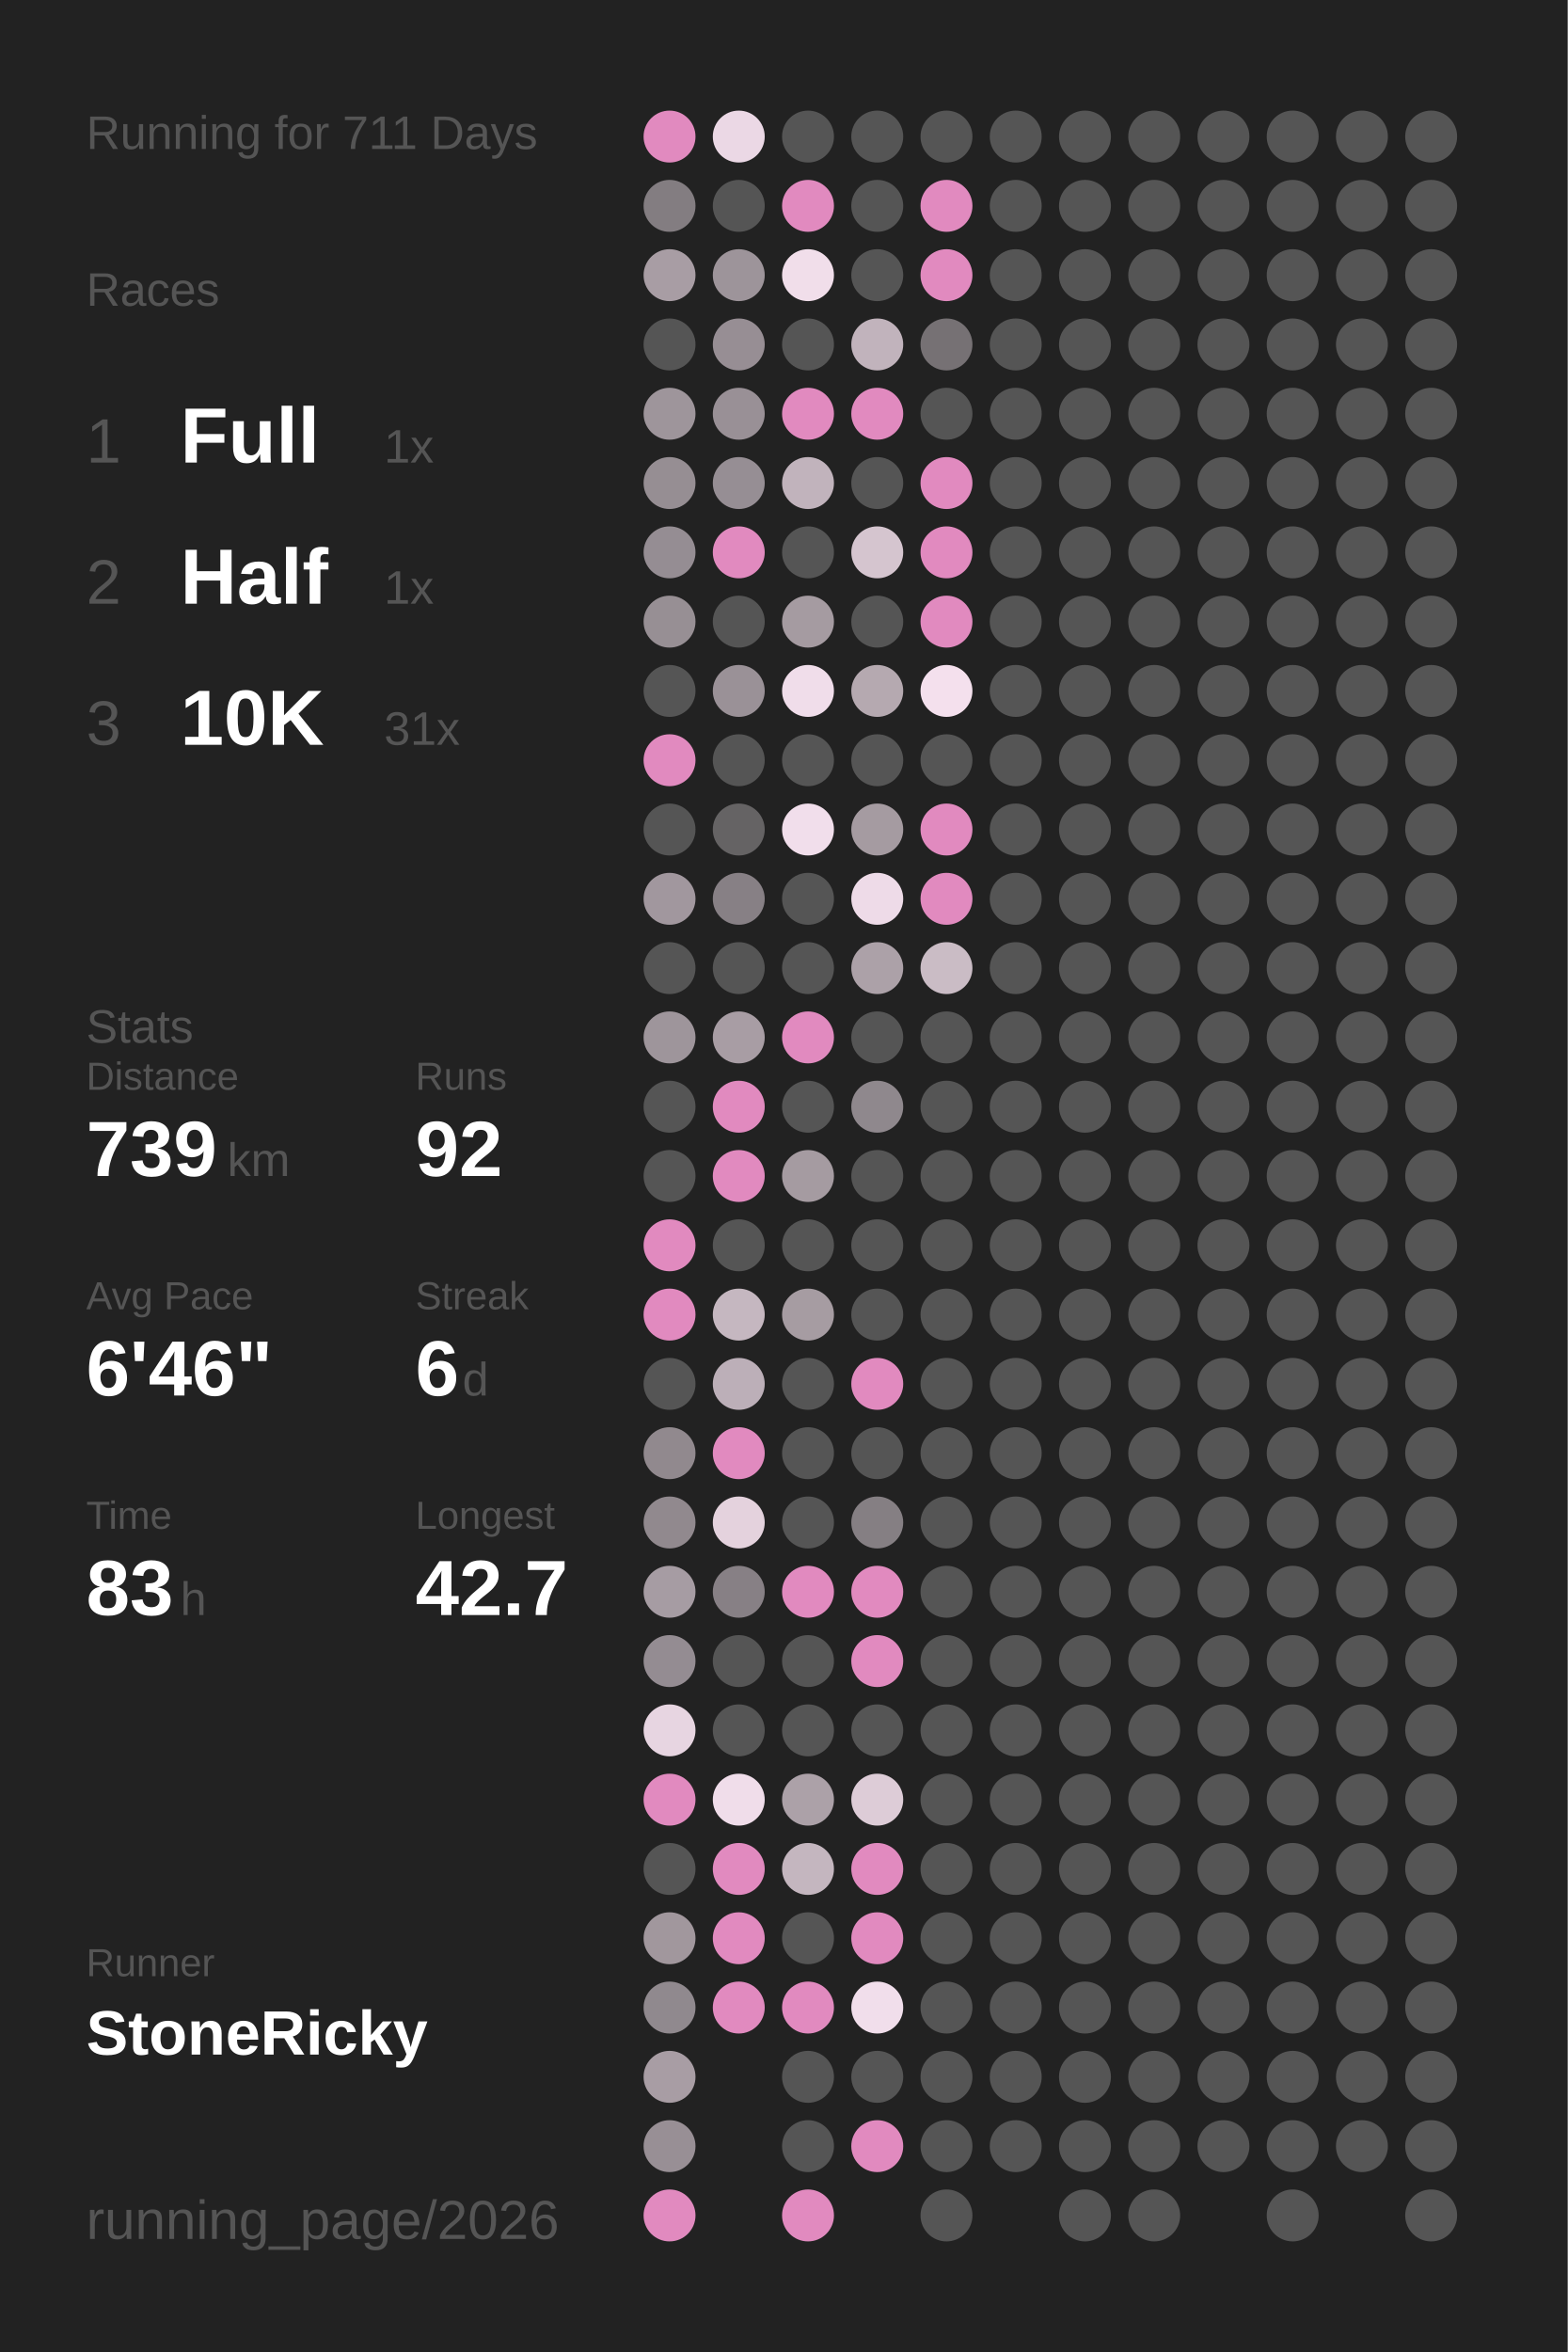
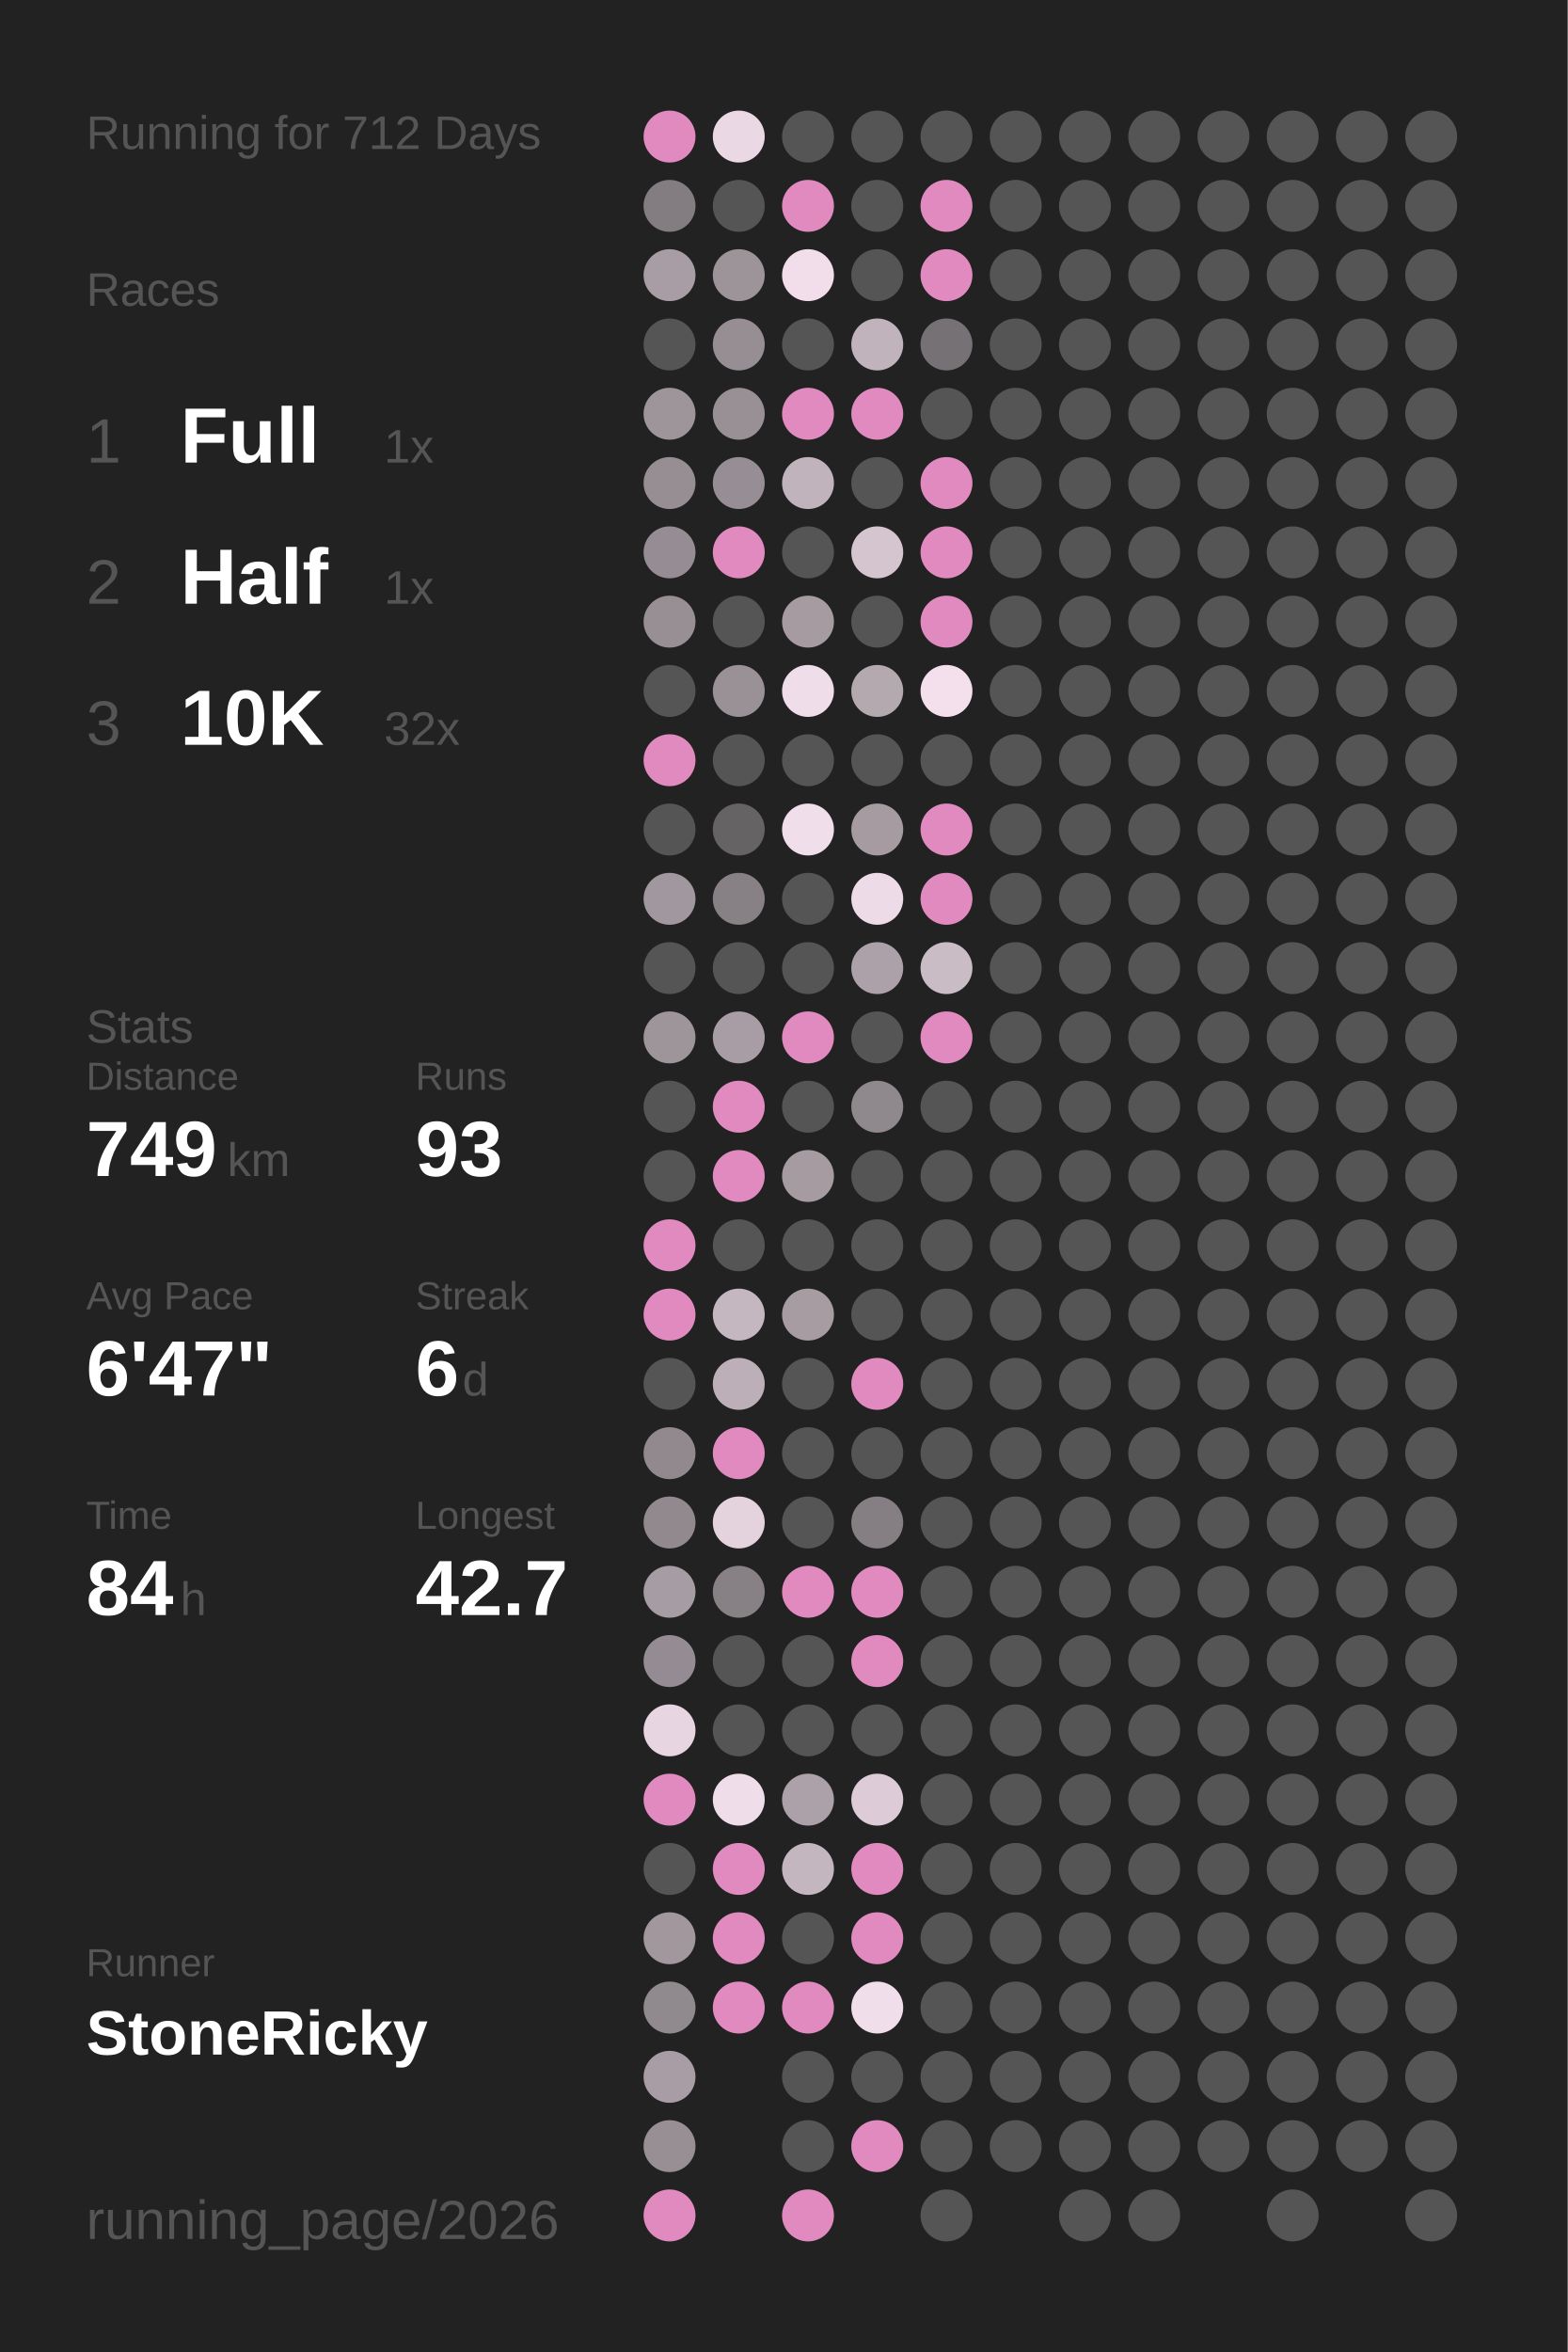
<svg xmlns="http://www.w3.org/2000/svg" baseProfile="full" height="300mm" version="1.1" viewBox="0,0,200,300" width="200mm">
  <defs />
  <rect fill="#222222" height="300" width="200" x="0" y="0" />
-   <text fill="#555555" style="font-size:6px; font-family:Arial;" x="11" y="19">Running for 711 Days</text>
+   <text fill="#555555" style="font-size:6px; font-family:Arial;" x="11" y="19">Running for 712 Days</text>
  <text fill="#555555" style="font-size:6px; font-family:Arial;" x="11" y="39">Races</text>
  <text fill="#555555" style="font-size:8px; font-family:Arial;" x="11" y="59">1</text>
  <text fill="#FFFFFF" style="font-size:10px; font-family:Arial; font-weight:bold;" x="23" y="59">Full</text>
  <text fill="#555555" style="font-size:6px; font-family:Arial;" x="49" y="59">1x</text>
  <text fill="#555555" style="font-size:8px; font-family:Arial;" x="11" y="77">2</text>
  <text fill="#FFFFFF" style="font-size:10px; font-family:Arial; font-weight:bold;" x="23" y="77">Half</text>
  <text fill="#555555" style="font-size:6px; font-family:Arial;" x="49" y="77">1x</text>
  <text fill="#555555" style="font-size:8px; font-family:Arial;" x="11" y="95">3</text>
  <text fill="#FFFFFF" style="font-size:10px; font-family:Arial; font-weight:bold;" x="23" y="95">10K</text>
-   <text fill="#555555" style="font-size:6px; font-family:Arial;" x="49" y="95">31x</text>
+   <text fill="#555555" style="font-size:6px; font-family:Arial;" x="49" y="95">32x</text>
  <text fill="#555555" style="font-size:6px; font-family:Arial;" x="11" y="133">Stats</text>
  <text fill="#555555" style="font-size:5px; font-family:Arial;" x="11" y="139">Distance</text>
-   <text fill="#FFFFFF" style="font-size:10px; font-family:Arial; font-weight:bold;" x="11" y="150">739</text>
+   <text fill="#FFFFFF" style="font-size:10px; font-family:Arial; font-weight:bold;" x="11" y="150">749</text>
  <text fill="#555555" style="font-size:6px; font-family:Arial;" x="29" y="150">km</text>
  <text fill="#555555" style="font-size:5px; font-family:Arial;" x="53" y="139">Runs</text>
-   <text fill="#FFFFFF" style="font-size:10px; font-family:Arial; font-weight:bold;" x="53" y="150">92</text>
+   <text fill="#FFFFFF" style="font-size:10px; font-family:Arial; font-weight:bold;" x="53" y="150">93</text>
  <text fill="#555555" style="font-size:5px; font-family:Arial;" x="11" y="167">Avg Pace</text>
-   <text fill="#FFFFFF" style="font-size:10px; font-family:Arial; font-weight:bold;" x="11" y="178">6'46"</text>
+   <text fill="#FFFFFF" style="font-size:10px; font-family:Arial; font-weight:bold;" x="11" y="178">6'47"</text>
  <text fill="#555555" style="font-size:5px; font-family:Arial;" x="53" y="167">Streak</text>
  <text fill="#FFFFFF" style="font-size:10px; font-family:Arial; font-weight:bold;" x="53" y="178">6</text>
  <text fill="#555555" style="font-size:6px; font-family:Arial;" x="59" y="178">d</text>
  <text fill="#555555" style="font-size:5px; font-family:Arial;" x="11" y="195">Time</text>
-   <text fill="#FFFFFF" style="font-size:10px; font-family:Arial; font-weight:bold;" x="11" y="206">83</text>
+   <text fill="#FFFFFF" style="font-size:10px; font-family:Arial; font-weight:bold;" x="11" y="206">84</text>
  <text fill="#555555" style="font-size:6px; font-family:Arial;" x="23" y="206">h</text>
  <text fill="#555555" style="font-size:5px; font-family:Arial;" x="53" y="195">Longest</text>
  <text fill="#FFFFFF" style="font-size:10px; font-family:Arial; font-weight:bold;" x="53" y="206">42.7</text>
  <text fill="#555555" style="font-size:5px; font-family:Arial;" x="11" y="252.065">Runner</text>
  <text fill="#FFFFFF" style="font-size:8px; font-family:Arial; font-weight:bold;" x="11" y="262.065">StoneRicky</text>
  <text fill="#555555" style="font-size:7px; font-family:Arial;" x="11" y="285.581">running_page/2026</text>
  <circle cx="85.417" cy="17.419" fill="#E18ABF" r="3.312" />
  <circle cx="85.417" cy="26.258" fill="#837d81" r="3.312" />
  <circle cx="85.417" cy="35.097" fill="#a89da4" r="3.312" />
  <circle cx="85.417" cy="43.935" fill="#555555" r="3.312" />
  <circle cx="85.417" cy="52.774" fill="#9e959b" r="3.312" />
  <circle cx="85.417" cy="61.613" fill="#968e93" r="3.312" />
  <circle cx="85.417" cy="70.452" fill="#958d93" r="3.312" />
  <circle cx="85.417" cy="79.29" fill="#978f94" r="3.312" />
  <circle cx="85.417" cy="88.129" fill="#555555" r="3.312" />
  <circle cx="85.417" cy="96.968" fill="#E18ABF" r="3.312" />
  <circle cx="85.417" cy="105.806" fill="#555555" r="3.312" />
  <circle cx="85.417" cy="114.645" fill="#a1979e" r="3.312" />
  <circle cx="85.417" cy="123.484" fill="#555555" r="3.312" />
  <circle cx="85.417" cy="132.323" fill="#9e959b" r="3.312" />
  <circle cx="85.417" cy="141.161" fill="#555555" r="3.312" />
  <circle cx="85.417" cy="150" fill="#555555" r="3.312" />
  <circle cx="85.417" cy="158.839" fill="#E18ABF" r="3.312" />
  <circle cx="85.417" cy="167.677" fill="#E18ABF" r="3.312" />
  <circle cx="85.417" cy="176.516" fill="#555555" r="3.312" />
  <circle cx="85.417" cy="185.355" fill="#91898e" r="3.312" />
  <circle cx="85.417" cy="194.194" fill="#91898e" r="3.312" />
  <circle cx="85.417" cy="203.032" fill="#a69ca3" r="3.312" />
  <circle cx="85.417" cy="211.871" fill="#948c92" r="3.312" />
  <circle cx="85.417" cy="220.71" fill="#e7d5e1" r="3.312" />
  <circle cx="85.417" cy="229.548" fill="#E18ABF" r="3.312" />
  <circle cx="85.417" cy="238.387" fill="#555555" r="3.312" />
  <circle cx="85.417" cy="247.226" fill="#a1979d" r="3.312" />
  <circle cx="85.417" cy="256.065" fill="#90898e" r="3.312" />
  <circle cx="85.417" cy="264.903" fill="#a89da4" r="3.312" />
  <circle cx="85.417" cy="273.742" fill="#988f95" r="3.312" />
  <circle cx="85.417" cy="282.581" fill="#E18ABF" r="3.312" />
  <circle cx="94.25" cy="17.419" fill="#ebd8e5" r="3.312" />
  <circle cx="94.25" cy="26.258" fill="#555555" r="3.312" />
  <circle cx="94.25" cy="35.097" fill="#9d949a" r="3.312" />
  <circle cx="94.25" cy="43.935" fill="#978e94" r="3.312" />
  <circle cx="94.25" cy="52.774" fill="#999096" r="3.312" />
  <circle cx="94.25" cy="61.613" fill="#968e94" r="3.312" />
  <circle cx="94.25" cy="70.452" fill="#E18ABF" r="3.312" />
  <circle cx="94.25" cy="79.29" fill="#555555" r="3.312" />
  <circle cx="94.25" cy="88.129" fill="#9a9197" r="3.312" />
  <circle cx="94.25" cy="96.968" fill="#555555" r="3.312" />
  <circle cx="94.25" cy="105.806" fill="#656364" r="3.312" />
  <circle cx="94.25" cy="114.645" fill="#878085" r="3.312" />
  <circle cx="94.25" cy="123.484" fill="#555555" r="3.312" />
  <circle cx="94.25" cy="132.323" fill="#a89da4" r="3.312" />
  <circle cx="94.25" cy="141.161" fill="#E18ABF" r="3.312" />
  <circle cx="94.25" cy="150" fill="#E18ABF" r="3.312" />
  <circle cx="94.25" cy="158.839" fill="#555555" r="3.312" />
  <circle cx="94.25" cy="167.677" fill="#c5b7c0" r="3.312" />
  <circle cx="94.25" cy="176.516" fill="#bcafb8" r="3.312" />
  <circle cx="94.25" cy="185.355" fill="#E18ABF" r="3.312" />
  <circle cx="94.25" cy="194.194" fill="#e4d2dd" r="3.312" />
  <circle cx="94.25" cy="203.032" fill="#878085" r="3.312" />
  <circle cx="94.25" cy="211.871" fill="#555555" r="3.312" />
  <circle cx="94.25" cy="220.71" fill="#555555" r="3.312" />
  <circle cx="94.25" cy="229.548" fill="#f0ddea" r="3.312" />
  <circle cx="94.25" cy="238.387" fill="#E18ABF" r="3.312" />
  <circle cx="94.25" cy="247.226" fill="#E18ABF" r="3.312" />
  <circle cx="94.25" cy="256.065" fill="#E18ABF" r="3.312" />
  <circle cx="103.083" cy="17.419" fill="#555555" r="3.312" />
  <circle cx="103.083" cy="26.258" fill="#E18ABF" r="3.312" />
  <circle cx="103.083" cy="35.097" fill="#f1deea" r="3.312" />
  <circle cx="103.083" cy="43.935" fill="#555555" r="3.312" />
  <circle cx="103.083" cy="52.774" fill="#E18ABF" r="3.312" />
  <circle cx="103.083" cy="61.613" fill="#c1b3bc" r="3.312" />
  <circle cx="103.083" cy="70.452" fill="#555555" r="3.312" />
  <circle cx="103.083" cy="79.29" fill="#a59ba1" r="3.312" />
  <circle cx="103.083" cy="88.129" fill="#f0ddea" r="3.312" />
  <circle cx="103.083" cy="96.968" fill="#555555" r="3.312" />
  <circle cx="103.083" cy="105.806" fill="#f1deeb" r="3.312" />
  <circle cx="103.083" cy="114.645" fill="#555555" r="3.312" />
  <circle cx="103.083" cy="123.484" fill="#555555" r="3.312" />
  <circle cx="103.083" cy="132.323" fill="#E18ABF" r="3.312" />
  <circle cx="103.083" cy="141.161" fill="#555555" r="3.312" />
  <circle cx="103.083" cy="150" fill="#a59ba1" r="3.312" />
  <circle cx="103.083" cy="158.839" fill="#555555" r="3.312" />
  <circle cx="103.083" cy="167.677" fill="#a69ca2" r="3.312" />
  <circle cx="103.083" cy="176.516" fill="#555555" r="3.312" />
  <circle cx="103.083" cy="185.355" fill="#555555" r="3.312" />
  <circle cx="103.083" cy="194.194" fill="#555555" r="3.312" />
  <circle cx="103.083" cy="203.032" fill="#E18ABF" r="3.312" />
  <circle cx="103.083" cy="211.871" fill="#555555" r="3.312" />
  <circle cx="103.083" cy="220.71" fill="#555555" r="3.312" />
  <circle cx="103.083" cy="229.548" fill="#aca1a8" r="3.312" />
  <circle cx="103.083" cy="238.387" fill="#c4b6bf" r="3.312" />
  <circle cx="103.083" cy="247.226" fill="#555555" r="3.312" />
  <circle cx="103.083" cy="256.065" fill="#E18ABF" r="3.312" />
  <circle cx="103.083" cy="264.903" fill="#555555" r="3.312" />
  <circle cx="103.083" cy="273.742" fill="#555555" r="3.312" />
  <circle cx="103.083" cy="282.581" fill="#E18ABF" r="3.312" />
  <circle cx="111.917" cy="17.419" fill="#555555" r="3.312" />
  <circle cx="111.917" cy="26.258" fill="#555555" r="3.312" />
  <circle cx="111.917" cy="35.097" fill="#555555" r="3.312" />
  <circle cx="111.917" cy="43.935" fill="#c1b3bc" r="3.312" />
  <circle cx="111.917" cy="52.774" fill="#E18ABF" r="3.312" />
  <circle cx="111.917" cy="61.613" fill="#555555" r="3.312" />
  <circle cx="111.917" cy="70.452" fill="#d5c5cf" r="3.312" />
  <circle cx="111.917" cy="79.29" fill="#555555" r="3.312" />
  <circle cx="111.917" cy="88.129" fill="#b5a9b0" r="3.312" />
  <circle cx="111.917" cy="96.968" fill="#555555" r="3.312" />
  <circle cx="111.917" cy="105.806" fill="#a59ba1" r="3.312" />
  <circle cx="111.917" cy="114.645" fill="#eedbe8" r="3.312" />
  <circle cx="111.917" cy="123.484" fill="#aca1a8" r="3.312" />
  <circle cx="111.917" cy="132.323" fill="#555555" r="3.312" />
  <circle cx="111.917" cy="141.161" fill="#8f888d" r="3.312" />
  <circle cx="111.917" cy="150" fill="#555555" r="3.312" />
  <circle cx="111.917" cy="158.839" fill="#555555" r="3.312" />
  <circle cx="111.917" cy="167.677" fill="#555555" r="3.312" />
  <circle cx="111.917" cy="176.516" fill="#E18ABF" r="3.312" />
  <circle cx="111.917" cy="185.355" fill="#555555" r="3.312" />
  <circle cx="111.917" cy="194.194" fill="#857f83" r="3.312" />
  <circle cx="111.917" cy="203.032" fill="#E18ABF" r="3.312" />
  <circle cx="111.917" cy="211.871" fill="#E18ABF" r="3.312" />
  <circle cx="111.917" cy="220.71" fill="#555555" r="3.312" />
  <circle cx="111.917" cy="229.548" fill="#ddccd7" r="3.312" />
  <circle cx="111.917" cy="238.387" fill="#E18ABF" r="3.312" />
  <circle cx="111.917" cy="247.226" fill="#E18ABF" r="3.312" />
  <circle cx="111.917" cy="256.065" fill="#f1deeb" r="3.312" />
  <circle cx="111.917" cy="264.903" fill="#555555" r="3.312" />
  <circle cx="111.917" cy="273.742" fill="#E18ABF" r="3.312" />
  <circle cx="120.75" cy="17.419" fill="#555555" r="3.312" />
  <circle cx="120.75" cy="26.258" fill="#E18ABF" r="3.312" />
  <circle cx="120.75" cy="35.097" fill="#E18ABF" r="3.312" />
  <circle cx="120.75" cy="43.935" fill="#767174" r="3.312" />
  <circle cx="120.75" cy="52.774" fill="#555555" r="3.312" />
  <circle cx="120.75" cy="61.613" fill="#E18ABF" r="3.312" />
  <circle cx="120.75" cy="70.452" fill="#E18ABF" r="3.312" />
  <circle cx="120.75" cy="79.29" fill="#E18ABF" r="3.312" />
  <circle cx="120.75" cy="88.129" fill="#f4e0ed" r="3.312" />
  <circle cx="120.75" cy="96.968" fill="#555555" r="3.312" />
  <circle cx="120.75" cy="105.806" fill="#E18ABF" r="3.312" />
  <circle cx="120.75" cy="114.645" fill="#E18ABF" r="3.312" />
  <circle cx="120.75" cy="123.484" fill="#cabcc5" r="3.312" />
-   <circle cx="120.75" cy="132.323" fill="#555555" r="3.312" />
+   <circle cx="120.75" cy="132.323" fill="#E18ABF" r="3.312" />
  <circle cx="120.75" cy="141.161" fill="#555555" r="3.312" />
  <circle cx="120.75" cy="150" fill="#555555" r="3.312" />
  <circle cx="120.75" cy="158.839" fill="#555555" r="3.312" />
  <circle cx="120.75" cy="167.677" fill="#555555" r="3.312" />
  <circle cx="120.75" cy="176.516" fill="#555555" r="3.312" />
  <circle cx="120.75" cy="185.355" fill="#555555" r="3.312" />
  <circle cx="120.75" cy="194.194" fill="#555555" r="3.312" />
  <circle cx="120.75" cy="203.032" fill="#555555" r="3.312" />
  <circle cx="120.75" cy="211.871" fill="#555555" r="3.312" />
  <circle cx="120.75" cy="220.71" fill="#555555" r="3.312" />
  <circle cx="120.75" cy="229.548" fill="#555555" r="3.312" />
  <circle cx="120.75" cy="238.387" fill="#555555" r="3.312" />
  <circle cx="120.75" cy="247.226" fill="#555555" r="3.312" />
  <circle cx="120.75" cy="256.065" fill="#555555" r="3.312" />
  <circle cx="120.75" cy="264.903" fill="#555555" r="3.312" />
  <circle cx="120.75" cy="273.742" fill="#555555" r="3.312" />
  <circle cx="120.75" cy="282.581" fill="#555555" r="3.312" />
  <circle cx="129.583" cy="17.419" fill="#555555" r="3.312" />
  <circle cx="129.583" cy="26.258" fill="#555555" r="3.312" />
  <circle cx="129.583" cy="35.097" fill="#555555" r="3.312" />
  <circle cx="129.583" cy="43.935" fill="#555555" r="3.312" />
  <circle cx="129.583" cy="52.774" fill="#555555" r="3.312" />
  <circle cx="129.583" cy="61.613" fill="#555555" r="3.312" />
  <circle cx="129.583" cy="70.452" fill="#555555" r="3.312" />
  <circle cx="129.583" cy="79.29" fill="#555555" r="3.312" />
  <circle cx="129.583" cy="88.129" fill="#555555" r="3.312" />
  <circle cx="129.583" cy="96.968" fill="#555555" r="3.312" />
  <circle cx="129.583" cy="105.806" fill="#555555" r="3.312" />
  <circle cx="129.583" cy="114.645" fill="#555555" r="3.312" />
  <circle cx="129.583" cy="123.484" fill="#555555" r="3.312" />
  <circle cx="129.583" cy="132.323" fill="#555555" r="3.312" />
  <circle cx="129.583" cy="141.161" fill="#555555" r="3.312" />
  <circle cx="129.583" cy="150" fill="#555555" r="3.312" />
  <circle cx="129.583" cy="158.839" fill="#555555" r="3.312" />
  <circle cx="129.583" cy="167.677" fill="#555555" r="3.312" />
  <circle cx="129.583" cy="176.516" fill="#555555" r="3.312" />
  <circle cx="129.583" cy="185.355" fill="#555555" r="3.312" />
  <circle cx="129.583" cy="194.194" fill="#555555" r="3.312" />
  <circle cx="129.583" cy="203.032" fill="#555555" r="3.312" />
  <circle cx="129.583" cy="211.871" fill="#555555" r="3.312" />
  <circle cx="129.583" cy="220.71" fill="#555555" r="3.312" />
  <circle cx="129.583" cy="229.548" fill="#555555" r="3.312" />
  <circle cx="129.583" cy="238.387" fill="#555555" r="3.312" />
  <circle cx="129.583" cy="247.226" fill="#555555" r="3.312" />
  <circle cx="129.583" cy="256.065" fill="#555555" r="3.312" />
  <circle cx="129.583" cy="264.903" fill="#555555" r="3.312" />
  <circle cx="129.583" cy="273.742" fill="#555555" r="3.312" />
  <circle cx="138.417" cy="17.419" fill="#555555" r="3.312" />
  <circle cx="138.417" cy="26.258" fill="#555555" r="3.312" />
  <circle cx="138.417" cy="35.097" fill="#555555" r="3.312" />
  <circle cx="138.417" cy="43.935" fill="#555555" r="3.312" />
  <circle cx="138.417" cy="52.774" fill="#555555" r="3.312" />
  <circle cx="138.417" cy="61.613" fill="#555555" r="3.312" />
  <circle cx="138.417" cy="70.452" fill="#555555" r="3.312" />
  <circle cx="138.417" cy="79.29" fill="#555555" r="3.312" />
  <circle cx="138.417" cy="88.129" fill="#555555" r="3.312" />
  <circle cx="138.417" cy="96.968" fill="#555555" r="3.312" />
  <circle cx="138.417" cy="105.806" fill="#555555" r="3.312" />
  <circle cx="138.417" cy="114.645" fill="#555555" r="3.312" />
  <circle cx="138.417" cy="123.484" fill="#555555" r="3.312" />
  <circle cx="138.417" cy="132.323" fill="#555555" r="3.312" />
  <circle cx="138.417" cy="141.161" fill="#555555" r="3.312" />
  <circle cx="138.417" cy="150" fill="#555555" r="3.312" />
  <circle cx="138.417" cy="158.839" fill="#555555" r="3.312" />
  <circle cx="138.417" cy="167.677" fill="#555555" r="3.312" />
  <circle cx="138.417" cy="176.516" fill="#555555" r="3.312" />
  <circle cx="138.417" cy="185.355" fill="#555555" r="3.312" />
  <circle cx="138.417" cy="194.194" fill="#555555" r="3.312" />
  <circle cx="138.417" cy="203.032" fill="#555555" r="3.312" />
  <circle cx="138.417" cy="211.871" fill="#555555" r="3.312" />
  <circle cx="138.417" cy="220.71" fill="#555555" r="3.312" />
  <circle cx="138.417" cy="229.548" fill="#555555" r="3.312" />
  <circle cx="138.417" cy="238.387" fill="#555555" r="3.312" />
  <circle cx="138.417" cy="247.226" fill="#555555" r="3.312" />
  <circle cx="138.417" cy="256.065" fill="#555555" r="3.312" />
  <circle cx="138.417" cy="264.903" fill="#555555" r="3.312" />
  <circle cx="138.417" cy="273.742" fill="#555555" r="3.312" />
  <circle cx="138.417" cy="282.581" fill="#555555" r="3.312" />
  <circle cx="147.25" cy="17.419" fill="#555555" r="3.312" />
  <circle cx="147.25" cy="26.258" fill="#555555" r="3.312" />
  <circle cx="147.25" cy="35.097" fill="#555555" r="3.312" />
  <circle cx="147.25" cy="43.935" fill="#555555" r="3.312" />
  <circle cx="147.25" cy="52.774" fill="#555555" r="3.312" />
  <circle cx="147.25" cy="61.613" fill="#555555" r="3.312" />
  <circle cx="147.25" cy="70.452" fill="#555555" r="3.312" />
  <circle cx="147.25" cy="79.29" fill="#555555" r="3.312" />
  <circle cx="147.25" cy="88.129" fill="#555555" r="3.312" />
  <circle cx="147.25" cy="96.968" fill="#555555" r="3.312" />
  <circle cx="147.25" cy="105.806" fill="#555555" r="3.312" />
  <circle cx="147.25" cy="114.645" fill="#555555" r="3.312" />
  <circle cx="147.25" cy="123.484" fill="#555555" r="3.312" />
  <circle cx="147.25" cy="132.323" fill="#555555" r="3.312" />
  <circle cx="147.25" cy="141.161" fill="#555555" r="3.312" />
  <circle cx="147.25" cy="150" fill="#555555" r="3.312" />
  <circle cx="147.25" cy="158.839" fill="#555555" r="3.312" />
  <circle cx="147.25" cy="167.677" fill="#555555" r="3.312" />
  <circle cx="147.25" cy="176.516" fill="#555555" r="3.312" />
  <circle cx="147.25" cy="185.355" fill="#555555" r="3.312" />
  <circle cx="147.25" cy="194.194" fill="#555555" r="3.312" />
  <circle cx="147.25" cy="203.032" fill="#555555" r="3.312" />
  <circle cx="147.25" cy="211.871" fill="#555555" r="3.312" />
  <circle cx="147.25" cy="220.71" fill="#555555" r="3.312" />
  <circle cx="147.25" cy="229.548" fill="#555555" r="3.312" />
  <circle cx="147.25" cy="238.387" fill="#555555" r="3.312" />
  <circle cx="147.25" cy="247.226" fill="#555555" r="3.312" />
  <circle cx="147.25" cy="256.065" fill="#555555" r="3.312" />
  <circle cx="147.25" cy="264.903" fill="#555555" r="3.312" />
  <circle cx="147.25" cy="273.742" fill="#555555" r="3.312" />
  <circle cx="147.25" cy="282.581" fill="#555555" r="3.312" />
  <circle cx="156.083" cy="17.419" fill="#555555" r="3.312" />
  <circle cx="156.083" cy="26.258" fill="#555555" r="3.312" />
  <circle cx="156.083" cy="35.097" fill="#555555" r="3.312" />
  <circle cx="156.083" cy="43.935" fill="#555555" r="3.312" />
  <circle cx="156.083" cy="52.774" fill="#555555" r="3.312" />
  <circle cx="156.083" cy="61.613" fill="#555555" r="3.312" />
  <circle cx="156.083" cy="70.452" fill="#555555" r="3.312" />
  <circle cx="156.083" cy="79.29" fill="#555555" r="3.312" />
  <circle cx="156.083" cy="88.129" fill="#555555" r="3.312" />
  <circle cx="156.083" cy="96.968" fill="#555555" r="3.312" />
  <circle cx="156.083" cy="105.806" fill="#555555" r="3.312" />
  <circle cx="156.083" cy="114.645" fill="#555555" r="3.312" />
  <circle cx="156.083" cy="123.484" fill="#555555" r="3.312" />
  <circle cx="156.083" cy="132.323" fill="#555555" r="3.312" />
  <circle cx="156.083" cy="141.161" fill="#555555" r="3.312" />
  <circle cx="156.083" cy="150" fill="#555555" r="3.312" />
  <circle cx="156.083" cy="158.839" fill="#555555" r="3.312" />
  <circle cx="156.083" cy="167.677" fill="#555555" r="3.312" />
  <circle cx="156.083" cy="176.516" fill="#555555" r="3.312" />
  <circle cx="156.083" cy="185.355" fill="#555555" r="3.312" />
  <circle cx="156.083" cy="194.194" fill="#555555" r="3.312" />
  <circle cx="156.083" cy="203.032" fill="#555555" r="3.312" />
  <circle cx="156.083" cy="211.871" fill="#555555" r="3.312" />
  <circle cx="156.083" cy="220.71" fill="#555555" r="3.312" />
  <circle cx="156.083" cy="229.548" fill="#555555" r="3.312" />
  <circle cx="156.083" cy="238.387" fill="#555555" r="3.312" />
  <circle cx="156.083" cy="247.226" fill="#555555" r="3.312" />
  <circle cx="156.083" cy="256.065" fill="#555555" r="3.312" />
  <circle cx="156.083" cy="264.903" fill="#555555" r="3.312" />
  <circle cx="156.083" cy="273.742" fill="#555555" r="3.312" />
  <circle cx="164.917" cy="17.419" fill="#555555" r="3.312" />
  <circle cx="164.917" cy="26.258" fill="#555555" r="3.312" />
  <circle cx="164.917" cy="35.097" fill="#555555" r="3.312" />
  <circle cx="164.917" cy="43.935" fill="#555555" r="3.312" />
  <circle cx="164.917" cy="52.774" fill="#555555" r="3.312" />
  <circle cx="164.917" cy="61.613" fill="#555555" r="3.312" />
  <circle cx="164.917" cy="70.452" fill="#555555" r="3.312" />
  <circle cx="164.917" cy="79.29" fill="#555555" r="3.312" />
  <circle cx="164.917" cy="88.129" fill="#555555" r="3.312" />
  <circle cx="164.917" cy="96.968" fill="#555555" r="3.312" />
  <circle cx="164.917" cy="105.806" fill="#555555" r="3.312" />
  <circle cx="164.917" cy="114.645" fill="#555555" r="3.312" />
  <circle cx="164.917" cy="123.484" fill="#555555" r="3.312" />
  <circle cx="164.917" cy="132.323" fill="#555555" r="3.312" />
  <circle cx="164.917" cy="141.161" fill="#555555" r="3.312" />
  <circle cx="164.917" cy="150" fill="#555555" r="3.312" />
  <circle cx="164.917" cy="158.839" fill="#555555" r="3.312" />
  <circle cx="164.917" cy="167.677" fill="#555555" r="3.312" />
  <circle cx="164.917" cy="176.516" fill="#555555" r="3.312" />
  <circle cx="164.917" cy="185.355" fill="#555555" r="3.312" />
  <circle cx="164.917" cy="194.194" fill="#555555" r="3.312" />
  <circle cx="164.917" cy="203.032" fill="#555555" r="3.312" />
  <circle cx="164.917" cy="211.871" fill="#555555" r="3.312" />
  <circle cx="164.917" cy="220.71" fill="#555555" r="3.312" />
  <circle cx="164.917" cy="229.548" fill="#555555" r="3.312" />
  <circle cx="164.917" cy="238.387" fill="#555555" r="3.312" />
  <circle cx="164.917" cy="247.226" fill="#555555" r="3.312" />
  <circle cx="164.917" cy="256.065" fill="#555555" r="3.312" />
  <circle cx="164.917" cy="264.903" fill="#555555" r="3.312" />
  <circle cx="164.917" cy="273.742" fill="#555555" r="3.312" />
  <circle cx="164.917" cy="282.581" fill="#555555" r="3.312" />
  <circle cx="173.75" cy="17.419" fill="#555555" r="3.312" />
  <circle cx="173.75" cy="26.258" fill="#555555" r="3.312" />
  <circle cx="173.75" cy="35.097" fill="#555555" r="3.312" />
  <circle cx="173.75" cy="43.935" fill="#555555" r="3.312" />
  <circle cx="173.75" cy="52.774" fill="#555555" r="3.312" />
  <circle cx="173.75" cy="61.613" fill="#555555" r="3.312" />
  <circle cx="173.75" cy="70.452" fill="#555555" r="3.312" />
  <circle cx="173.75" cy="79.29" fill="#555555" r="3.312" />
  <circle cx="173.75" cy="88.129" fill="#555555" r="3.312" />
  <circle cx="173.75" cy="96.968" fill="#555555" r="3.312" />
  <circle cx="173.75" cy="105.806" fill="#555555" r="3.312" />
  <circle cx="173.75" cy="114.645" fill="#555555" r="3.312" />
  <circle cx="173.75" cy="123.484" fill="#555555" r="3.312" />
  <circle cx="173.75" cy="132.323" fill="#555555" r="3.312" />
  <circle cx="173.75" cy="141.161" fill="#555555" r="3.312" />
  <circle cx="173.75" cy="150" fill="#555555" r="3.312" />
  <circle cx="173.75" cy="158.839" fill="#555555" r="3.312" />
  <circle cx="173.75" cy="167.677" fill="#555555" r="3.312" />
  <circle cx="173.75" cy="176.516" fill="#555555" r="3.312" />
  <circle cx="173.75" cy="185.355" fill="#555555" r="3.312" />
  <circle cx="173.75" cy="194.194" fill="#555555" r="3.312" />
  <circle cx="173.75" cy="203.032" fill="#555555" r="3.312" />
  <circle cx="173.75" cy="211.871" fill="#555555" r="3.312" />
  <circle cx="173.75" cy="220.71" fill="#555555" r="3.312" />
  <circle cx="173.75" cy="229.548" fill="#555555" r="3.312" />
  <circle cx="173.75" cy="238.387" fill="#555555" r="3.312" />
  <circle cx="173.75" cy="247.226" fill="#555555" r="3.312" />
  <circle cx="173.75" cy="256.065" fill="#555555" r="3.312" />
  <circle cx="173.75" cy="264.903" fill="#555555" r="3.312" />
  <circle cx="173.75" cy="273.742" fill="#555555" r="3.312" />
  <circle cx="182.583" cy="17.419" fill="#555555" r="3.312" />
  <circle cx="182.583" cy="26.258" fill="#555555" r="3.312" />
  <circle cx="182.583" cy="35.097" fill="#555555" r="3.312" />
  <circle cx="182.583" cy="43.935" fill="#555555" r="3.312" />
  <circle cx="182.583" cy="52.774" fill="#555555" r="3.312" />
  <circle cx="182.583" cy="61.613" fill="#555555" r="3.312" />
  <circle cx="182.583" cy="70.452" fill="#555555" r="3.312" />
  <circle cx="182.583" cy="79.29" fill="#555555" r="3.312" />
  <circle cx="182.583" cy="88.129" fill="#555555" r="3.312" />
  <circle cx="182.583" cy="96.968" fill="#555555" r="3.312" />
  <circle cx="182.583" cy="105.806" fill="#555555" r="3.312" />
  <circle cx="182.583" cy="114.645" fill="#555555" r="3.312" />
  <circle cx="182.583" cy="123.484" fill="#555555" r="3.312" />
  <circle cx="182.583" cy="132.323" fill="#555555" r="3.312" />
  <circle cx="182.583" cy="141.161" fill="#555555" r="3.312" />
  <circle cx="182.583" cy="150" fill="#555555" r="3.312" />
  <circle cx="182.583" cy="158.839" fill="#555555" r="3.312" />
  <circle cx="182.583" cy="167.677" fill="#555555" r="3.312" />
  <circle cx="182.583" cy="176.516" fill="#555555" r="3.312" />
  <circle cx="182.583" cy="185.355" fill="#555555" r="3.312" />
  <circle cx="182.583" cy="194.194" fill="#555555" r="3.312" />
  <circle cx="182.583" cy="203.032" fill="#555555" r="3.312" />
  <circle cx="182.583" cy="211.871" fill="#555555" r="3.312" />
  <circle cx="182.583" cy="220.71" fill="#555555" r="3.312" />
  <circle cx="182.583" cy="229.548" fill="#555555" r="3.312" />
  <circle cx="182.583" cy="238.387" fill="#555555" r="3.312" />
  <circle cx="182.583" cy="247.226" fill="#555555" r="3.312" />
  <circle cx="182.583" cy="256.065" fill="#555555" r="3.312" />
  <circle cx="182.583" cy="264.903" fill="#555555" r="3.312" />
  <circle cx="182.583" cy="273.742" fill="#555555" r="3.312" />
  <circle cx="182.583" cy="282.581" fill="#555555" r="3.312" />
</svg>
